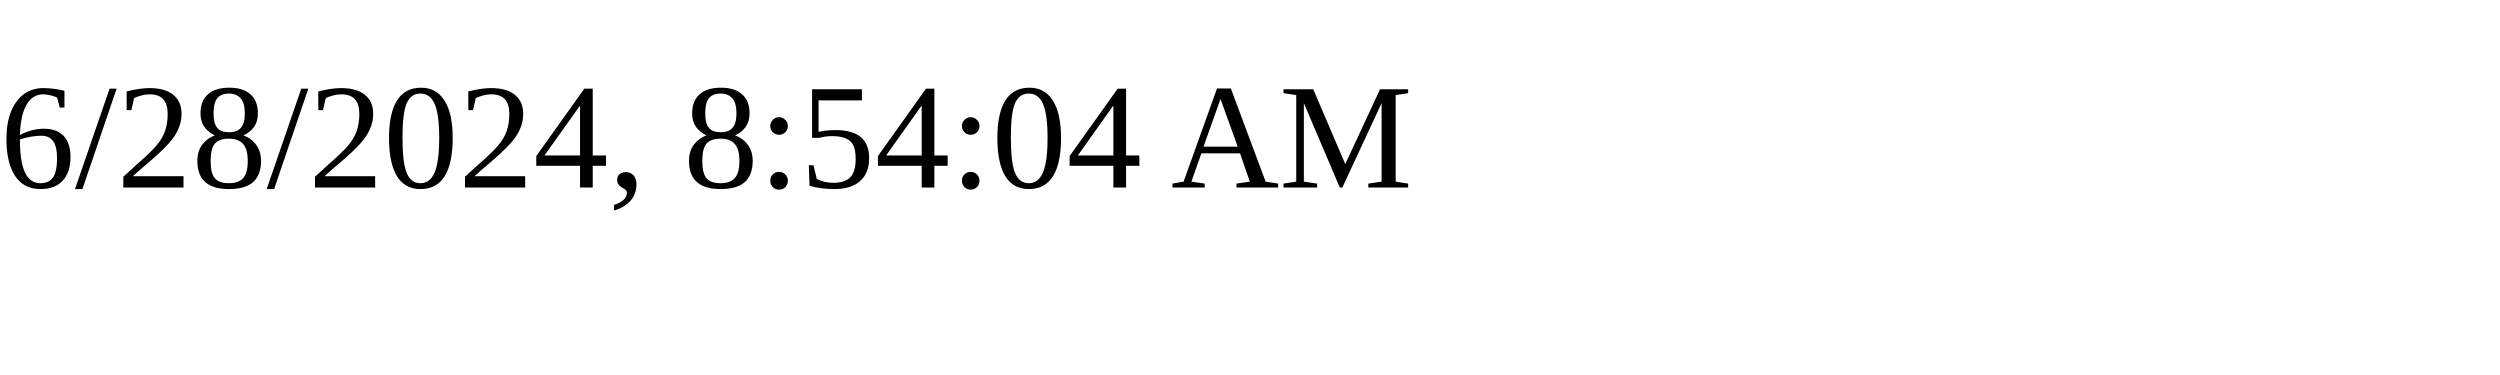
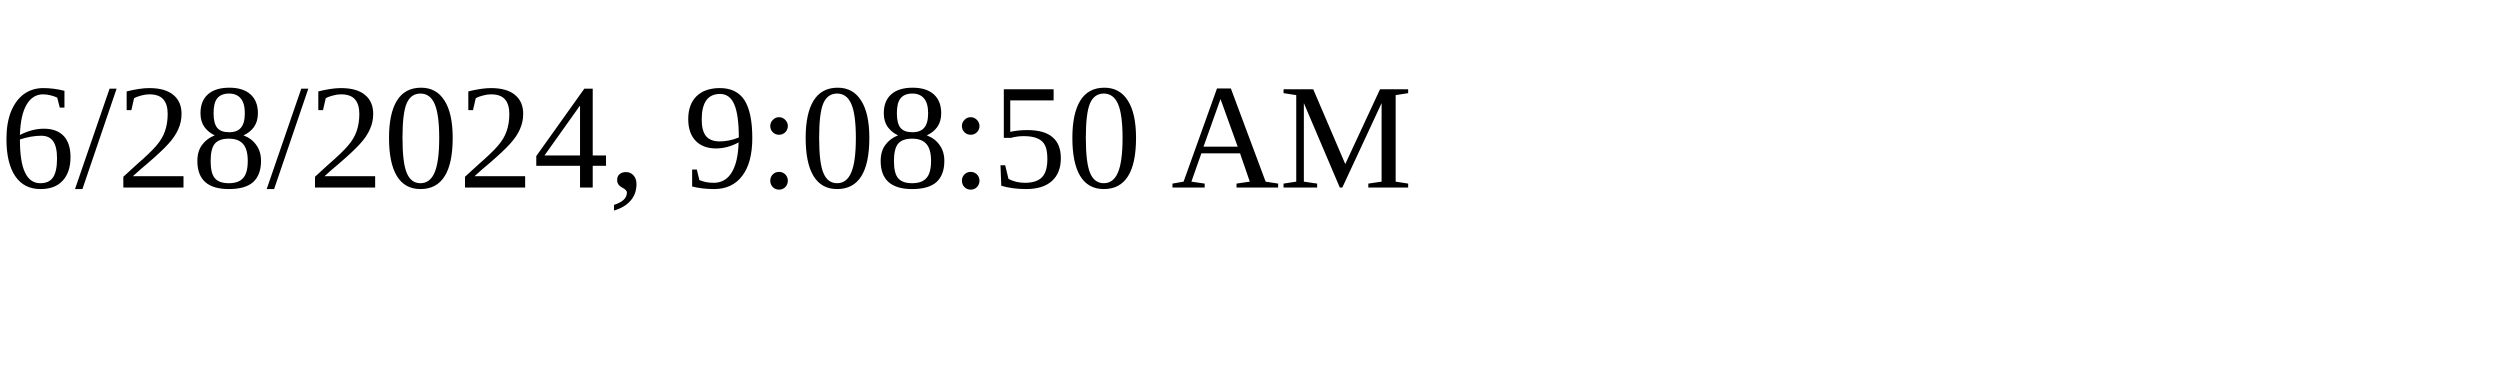
<svg xmlns="http://www.w3.org/2000/svg" height="30" width="200">
-   <text x="0" y="15">6/28/2024, 8:54:04 AM</text>
+   <text x="0" y="15">6/28/2024, 9:08:50 AM</text>
</svg>
